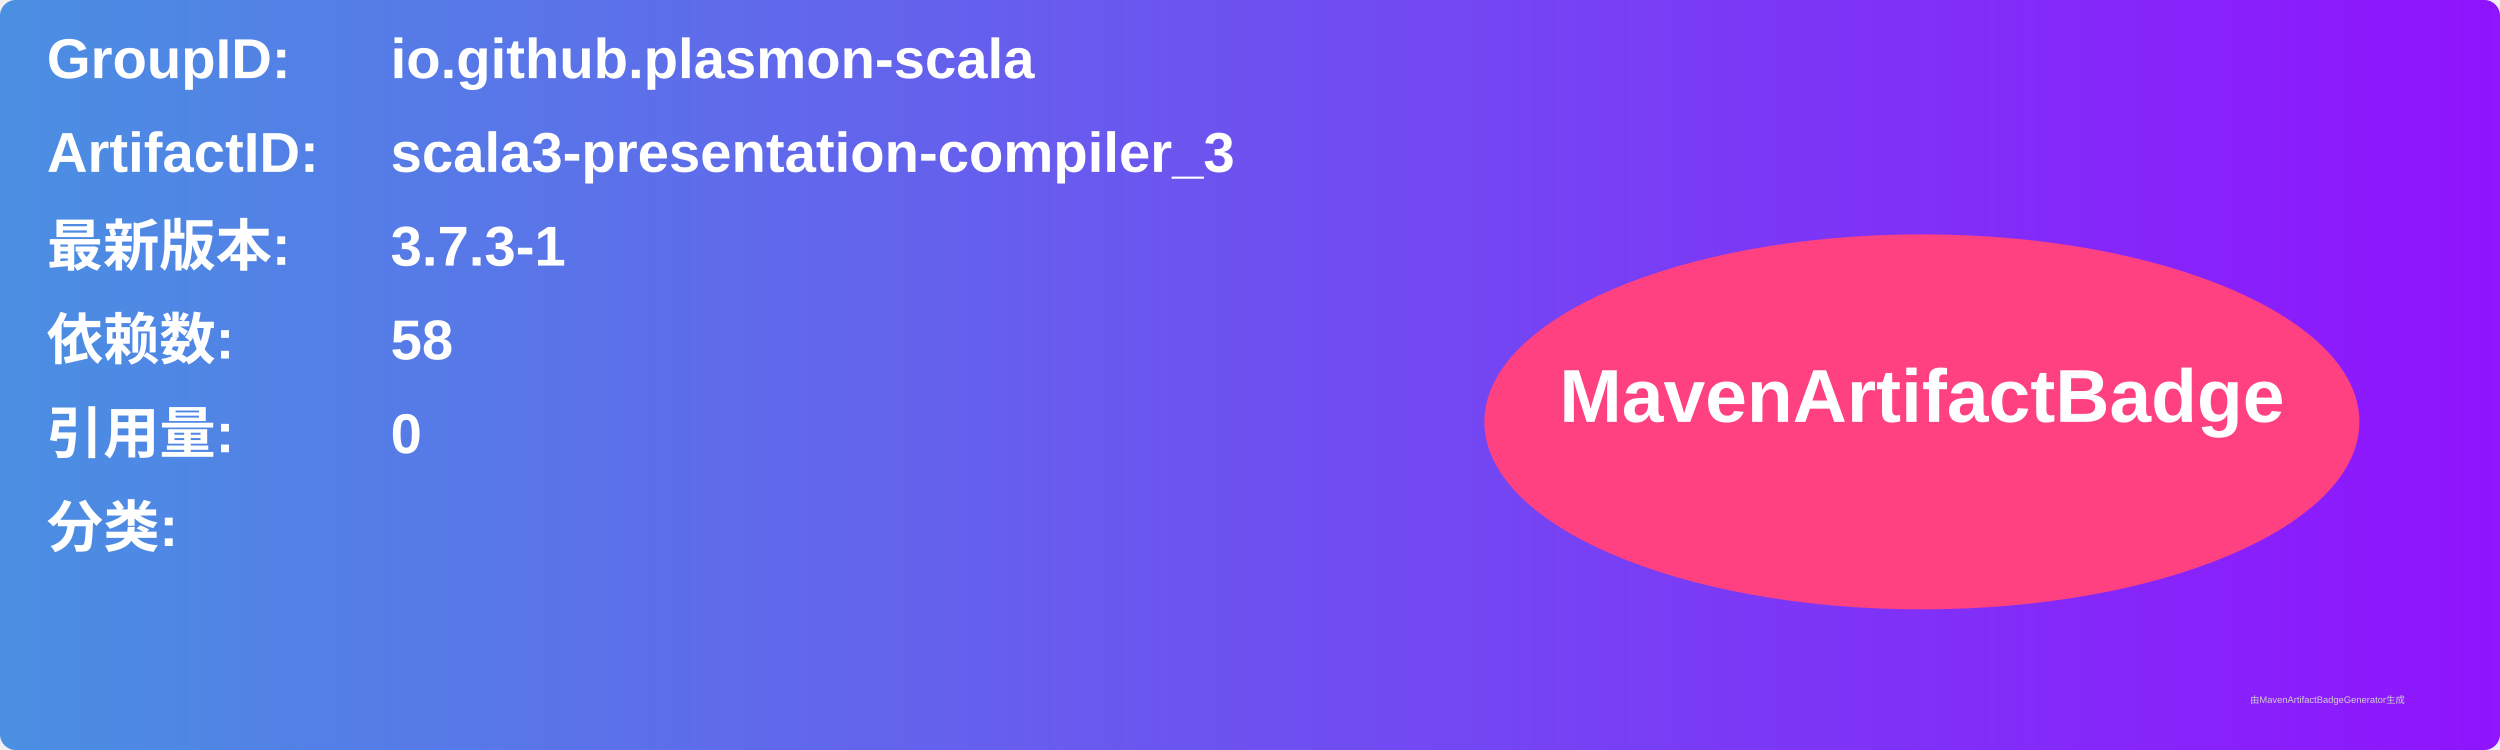
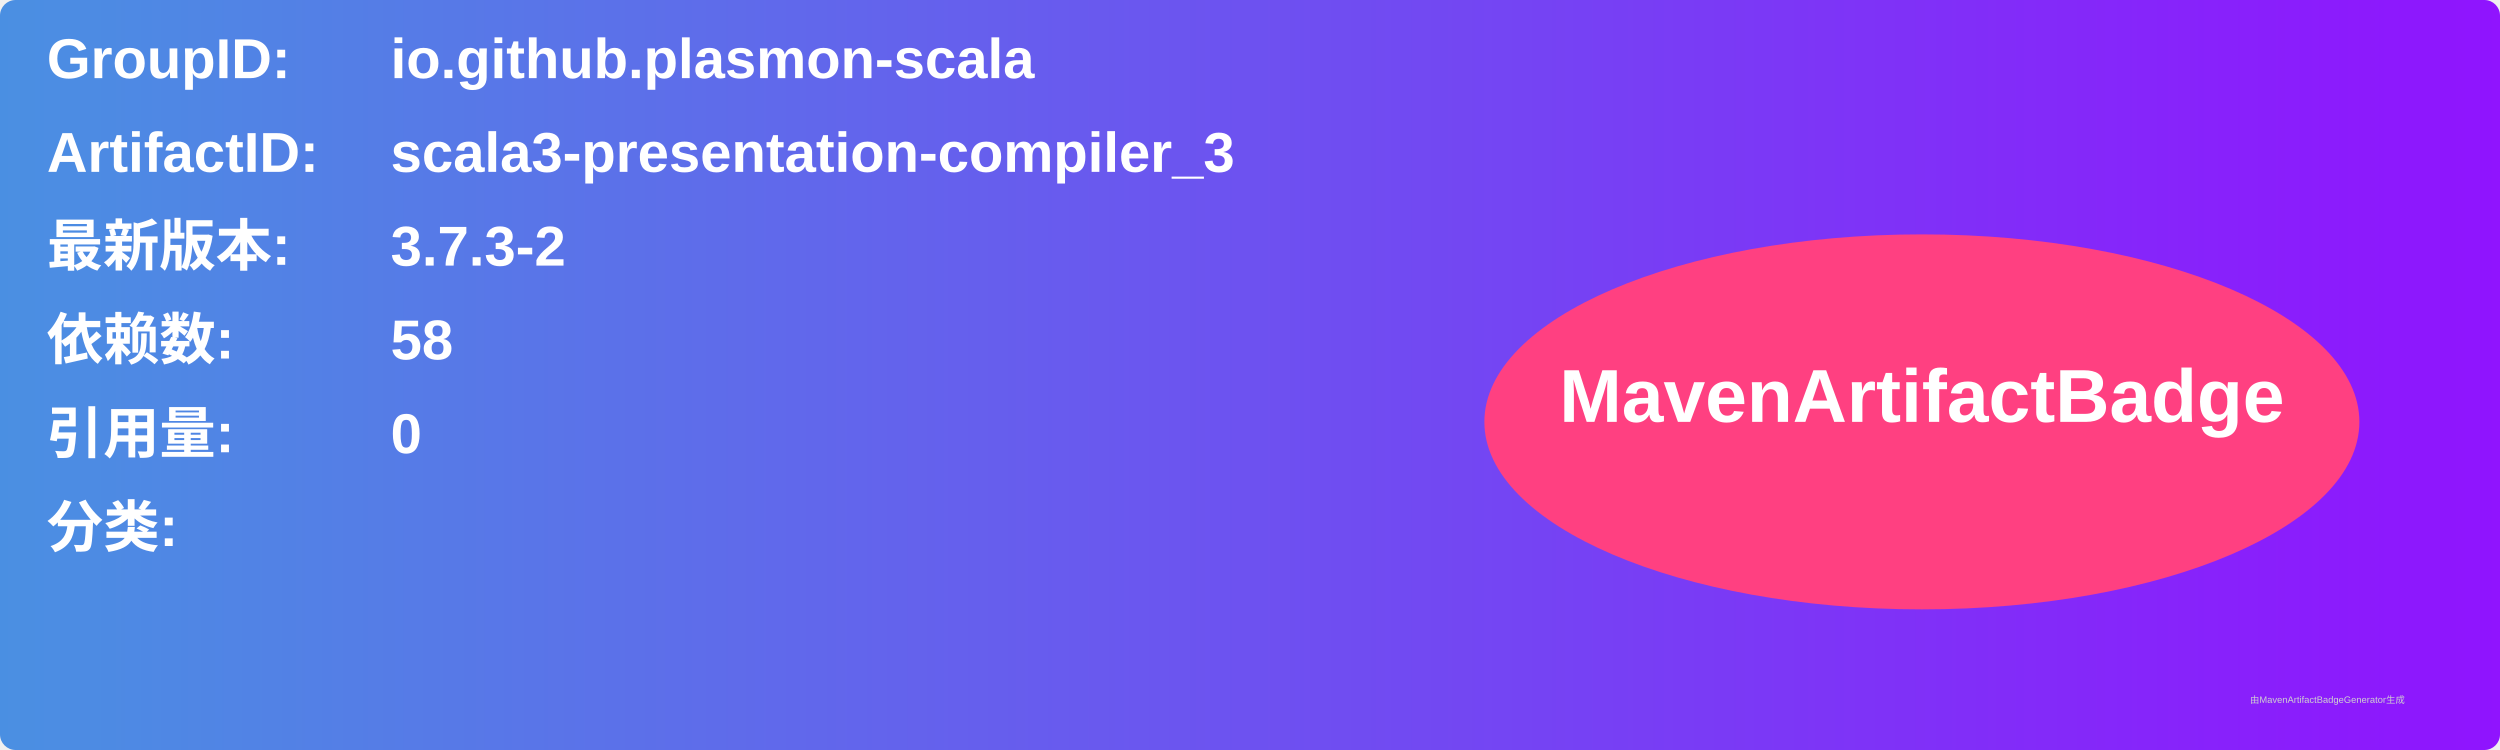
<svg xmlns="http://www.w3.org/2000/svg" width="800" height="240" viewBox="0 0 800 240">
  <linearGradient id="grad" x1="0%" y1="0%" x2="100%" y2="0%">
    <stop offset="0%" stop-color="#4a90e2" />
    <stop offset="100%" stop-color="#9013fe" />
  </linearGradient>
  <rect width="100%" height="100%" rx="5" ry="5" fill="url(#grad)" />
  <g transform="translate(15, 15)">
    <text x="0" y="10" font-family="Arial" font-size="18" fill="white" font-weight="bold" width="260">GroupID:</text>
    <text x="110" y="10" font-family="Arial" font-size="18" fill="white" font-weight="bold" width="460">io.github.plasmon-scala</text>
    <text x="0" y="40" font-family="Arial" font-size="18" fill="white" font-weight="bold" width="260">ArtifactID:</text>
    <text x="110" y="40" font-family="Arial" font-size="18" fill="white" font-weight="bold" width="460">scala3-presentation-compiler_3</text>
    <text x="0" y="70" font-family="Arial" font-size="18" fill="white" font-weight="bold">最新版本:</text>
    <text x="110" y="70" font-family="Arial" font-size="18" fill="white" font-weight="bold">
-       <tspan font-weight="bold">3.7.3-1</tspan>
+       <tspan font-weight="bold">3.7.3-2</tspan>
    </text>
    <text x="0" y="100" font-family="Arial" font-size="18" fill="white" font-weight="bold">依赖数: </text>
    <text x="110" y="100" font-family="Arial" font-size="18" fill="white">
      <tspan font-weight="bold">58</tspan>
    </text>
    <text x="0" y="130" font-family="Arial" font-size="18" fill="white" font-weight="bold">引用量: </text>
    <text x="110" y="130" font-family="Arial" font-size="18" fill="white">
      <tspan font-weight="bold">0</tspan>
    </text>
    <text x="0" y="160" font-family="Arial" font-size="18" fill="white" font-weight="bold">分类:</text>
    <text x="10" y="190" font-family="Arial" font-size="10" fill="white">
      <tspan font-weight="bold" />
    </text>
    <ellipse cx="600" cy="120" rx="140" ry="60" fill="#ff4081" />
    <text x="600" y="120" text-anchor="middle" font-family="Arial" font-size="24" fill="white" font-weight="bold">MavenArtifactBadge</text>
  </g>
  <text x="720" y="225" font-family="Arial" font-size="3" fill="#d0d0d0">由MavenArtifactBadgeGenerator生成</text>
</svg>
